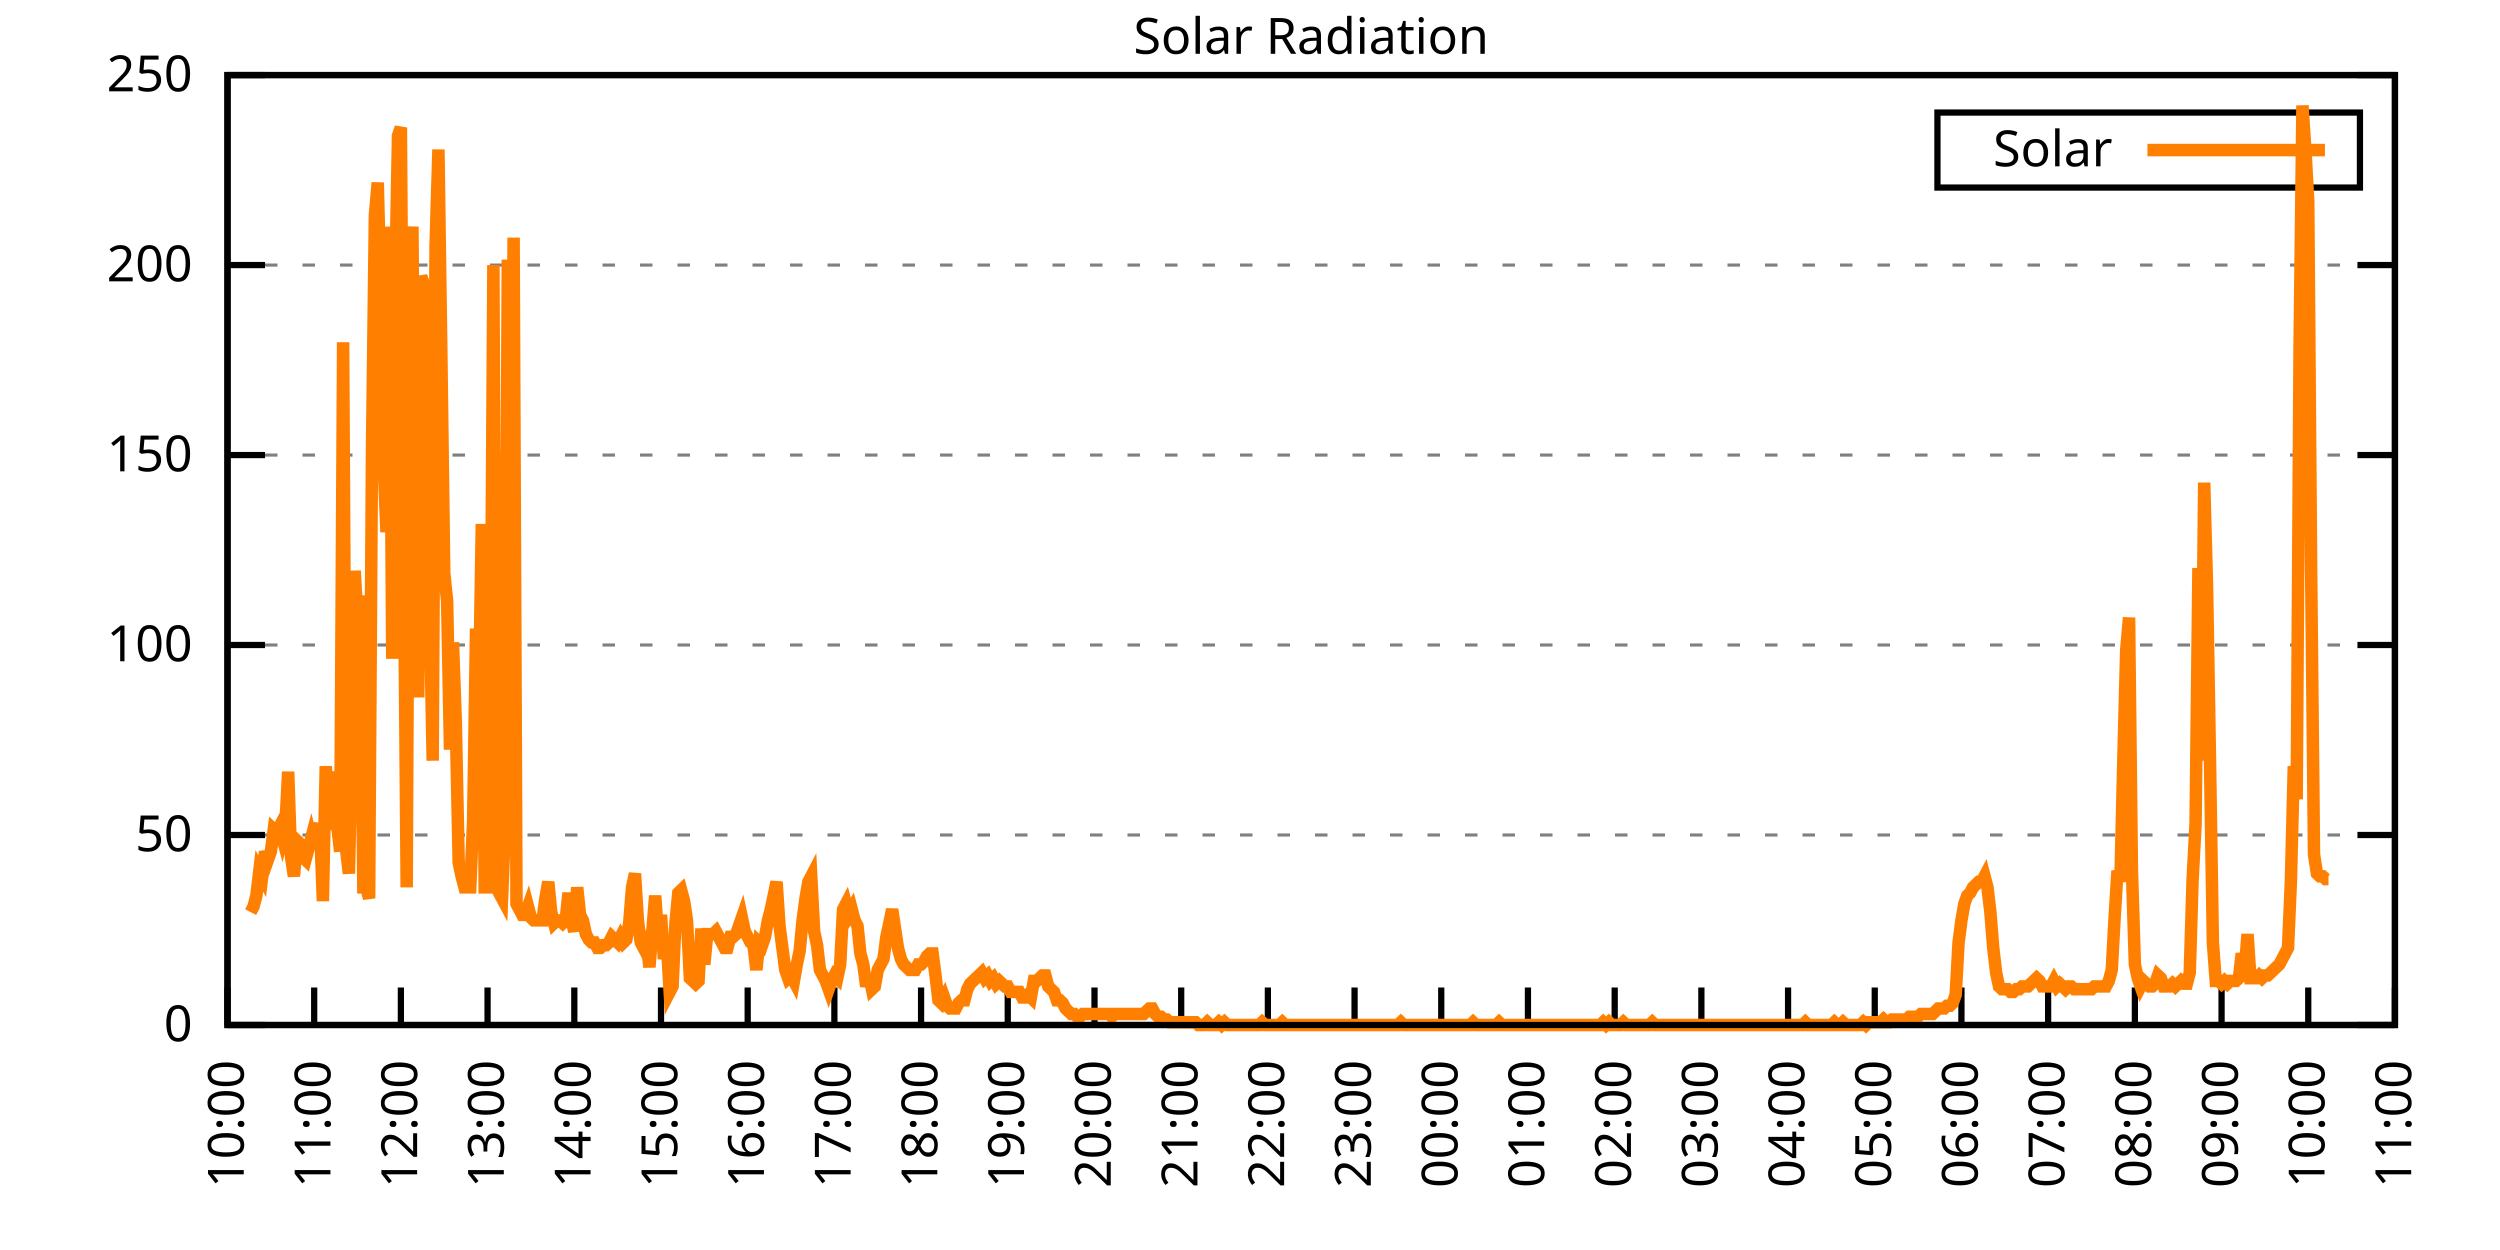
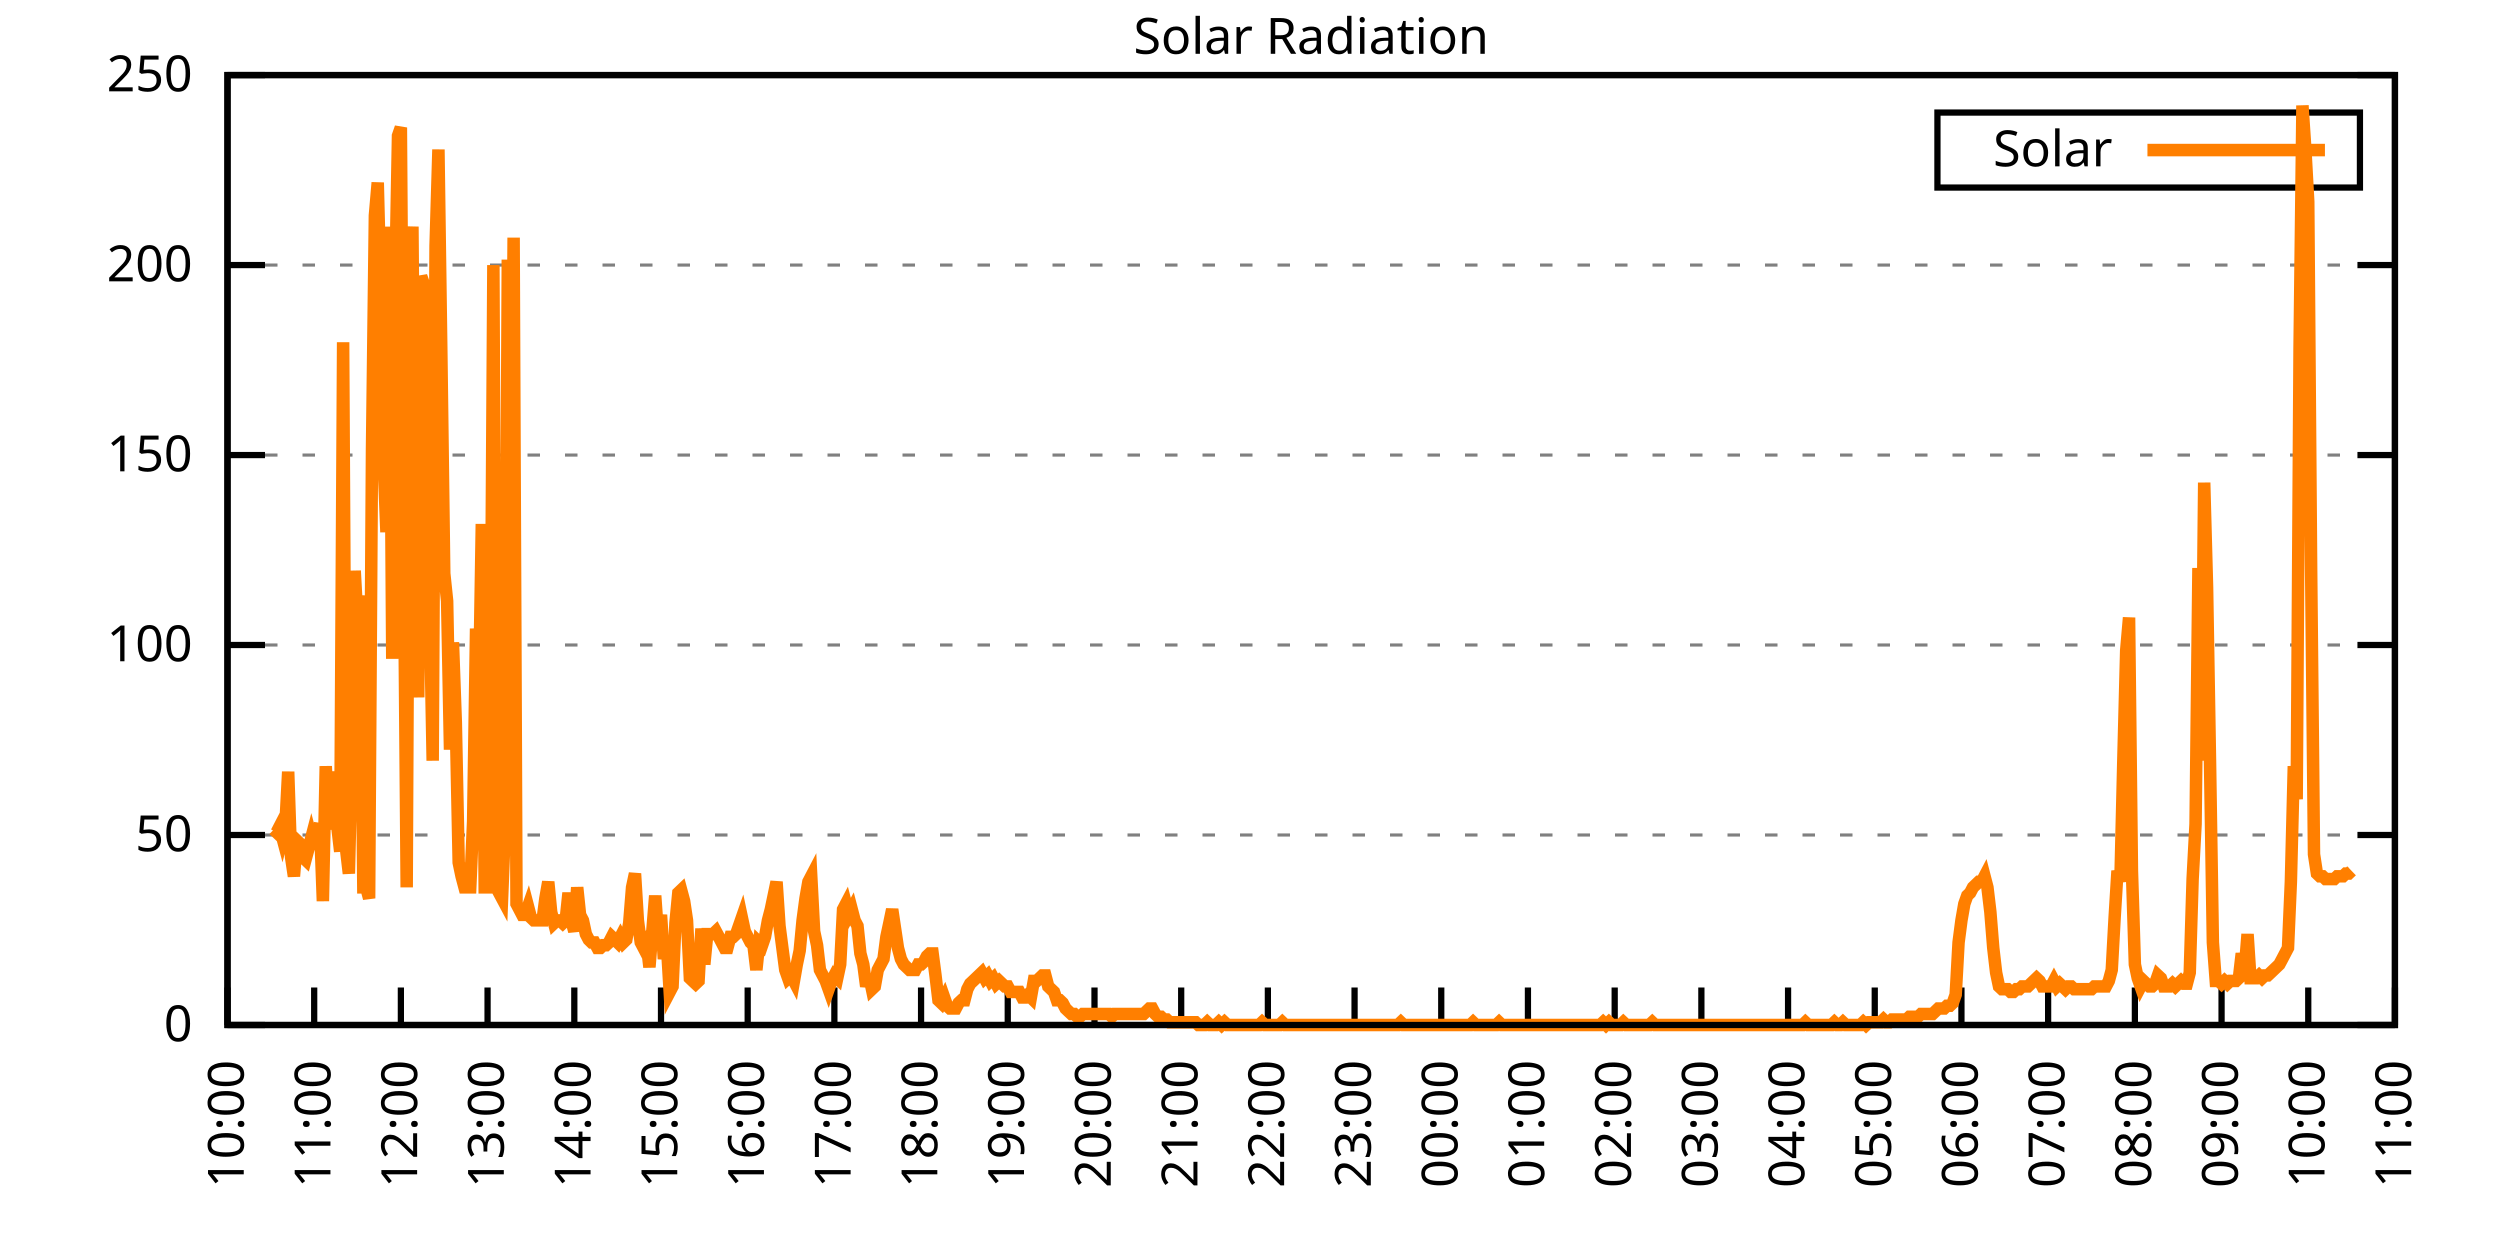
<svg xmlns="http://www.w3.org/2000/svg" xmlns:xlink="http://www.w3.org/1999/xlink" width="400" height="200" viewBox="0 0 400 200">
  <g id="gnuplot_canvas">
    <rect x="0" y="0" width="400" height="200" fill="none" />
    <defs>
      <circle id="gpDot" r="0.5" stroke-width="0.5" stroke="currentColor" />
      <path id="gpPt0" stroke-width="0.333" stroke="currentColor" d="M-1,0 h2 M0,-1 v2" />
      <path id="gpPt1" stroke-width="0.333" stroke="currentColor" d="M-1,-1 L1,1 M1,-1 L-1,1" />
      <path id="gpPt2" stroke-width="0.333" stroke="currentColor" d="M-1,0 L1,0 M0,-1 L0,1 M-1,-1 L1,1 M-1,1 L1,-1" />
      <rect id="gpPt3" stroke-width="0.333" stroke="currentColor" x="-1" y="-1" width="2" height="2" />
      <rect id="gpPt4" stroke-width="0.333" stroke="currentColor" fill="currentColor" x="-1" y="-1" width="2" height="2" />
      <circle id="gpPt5" stroke-width="0.333" stroke="currentColor" cx="0" cy="0" r="1" />
      <use xlink:href="#gpPt5" id="gpPt6" fill="currentColor" stroke="none" />
      <path id="gpPt7" stroke-width="0.333" stroke="currentColor" d="M0,-1.33 L-1.33,0.67 L1.33,0.67 z" />
      <use xlink:href="#gpPt7" id="gpPt8" fill="currentColor" stroke="none" />
      <use xlink:href="#gpPt7" id="gpPt9" stroke="currentColor" transform="rotate(180)" />
      <use xlink:href="#gpPt9" id="gpPt10" fill="currentColor" stroke="none" />
      <use xlink:href="#gpPt3" id="gpPt11" stroke="currentColor" transform="rotate(45)" />
      <use xlink:href="#gpPt11" id="gpPt12" fill="currentColor" stroke="none" />
      <path id="gpPt13" stroke-width="0.333" stroke="currentColor" d="M0,1.330 L1.265,0.411 L0.782,-1.067 L-0.782,-1.076 L-1.265,0.411 z" />
      <use xlink:href="#gpPt13" id="gpPt14" fill="currentColor" stroke="none" />
      <filter id="textbox" filterUnits="objectBoundingBox" x="0" y="0" height="1" width="1">
        <feFlood flood-color="white" flood-opacity="1" result="bgnd" />
        <feComposite in="SourceGraphic" in2="bgnd" operator="atop" />
      </filter>
      <filter id="greybox" filterUnits="objectBoundingBox" x="0" y="0" height="1" width="1">
        <feFlood flood-color="lightgrey" flood-opacity="1" result="grey" />
        <feComposite in="SourceGraphic" in2="grey" operator="atop" />
      </filter>
    </defs>
    <g fill="none" color="white" stroke="currentColor" stroke-width="1.00" stroke-linecap="butt" stroke-linejoin="miter">
</g>
    <g fill="none" color="black" stroke="currentColor" stroke-width="1.00" stroke-linecap="butt" stroke-linejoin="miter">
      <g stroke="none" shape-rendering="crispEdges">
        <polygon fill="rgb(255, 255, 255)" points="36.40,164.00 383.18,164.00 383.18,12.02 36.40,12.02 " />
      </g>
    </g>
    <g fill="none" color="black" stroke="currentColor" stroke-width="1.00" stroke-linecap="butt" stroke-linejoin="miter">
</g>
    <g fill="none" color="black" stroke="black" stroke-width="0.50" stroke-linecap="butt" stroke-linejoin="miter">
</g>
    <g fill="none" color="gray" stroke="currentColor" stroke-width="0.50" stroke-linecap="butt" stroke-linejoin="miter">
      <path stroke="gray" stroke-dasharray="2,4" class="gridline" d="M36.40,164.00 L383.19,164.00  " />
    </g>
    <g fill="none" color="gray" stroke="gray" stroke-width="1.00" stroke-linecap="butt" stroke-linejoin="miter">
</g>
    <g fill="none" color="black" stroke="currentColor" stroke-width="1.00" stroke-linecap="butt" stroke-linejoin="miter">
      <path stroke="black" d="M36.40,164.00 L42.40,164.00 M383.19,164.00 L377.19,164.00  " />
      <g transform="translate(30.80,166.60)" stroke="none" fill="black" font-family="Sans" font-size="8.00" text-anchor="end">
        <text>
          <tspan font-family="Sans"> 0</tspan>
        </text>
      </g>
    </g>
    <g fill="none" color="black" stroke="currentColor" stroke-width="1.00" stroke-linecap="butt" stroke-linejoin="miter">
</g>
    <g fill="none" color="black" stroke="black" stroke-width="0.50" stroke-linecap="butt" stroke-linejoin="miter">
</g>
    <g fill="none" color="gray" stroke="currentColor" stroke-width="0.50" stroke-linecap="butt" stroke-linejoin="miter">
      <path stroke="gray" stroke-dasharray="2,4" class="gridline" d="M36.40,133.60 L383.19,133.60  " />
    </g>
    <g fill="none" color="gray" stroke="gray" stroke-width="1.00" stroke-linecap="butt" stroke-linejoin="miter">
</g>
    <g fill="none" color="black" stroke="currentColor" stroke-width="1.00" stroke-linecap="butt" stroke-linejoin="miter">
      <path stroke="black" d="M36.40,133.60 L42.40,133.60 M383.19,133.60 L377.19,133.60  " />
      <g transform="translate(30.80,136.20)" stroke="none" fill="black" font-family="Sans" font-size="8.00" text-anchor="end">
        <text>
          <tspan font-family="Sans"> 50</tspan>
        </text>
      </g>
    </g>
    <g fill="none" color="black" stroke="currentColor" stroke-width="1.00" stroke-linecap="butt" stroke-linejoin="miter">
</g>
    <g fill="none" color="black" stroke="black" stroke-width="0.50" stroke-linecap="butt" stroke-linejoin="miter">
</g>
    <g fill="none" color="gray" stroke="currentColor" stroke-width="0.50" stroke-linecap="butt" stroke-linejoin="miter">
      <path stroke="gray" stroke-dasharray="2,4" class="gridline" d="M36.40,103.20 L383.19,103.20  " />
    </g>
    <g fill="none" color="gray" stroke="gray" stroke-width="1.00" stroke-linecap="butt" stroke-linejoin="miter">
</g>
    <g fill="none" color="black" stroke="currentColor" stroke-width="1.00" stroke-linecap="butt" stroke-linejoin="miter">
      <path stroke="black" d="M36.40,103.20 L42.40,103.20 M383.19,103.20 L377.19,103.20  " />
      <g transform="translate(30.80,105.80)" stroke="none" fill="black" font-family="Sans" font-size="8.00" text-anchor="end">
        <text>
          <tspan font-family="Sans"> 100</tspan>
        </text>
      </g>
    </g>
    <g fill="none" color="black" stroke="currentColor" stroke-width="1.00" stroke-linecap="butt" stroke-linejoin="miter">
</g>
    <g fill="none" color="black" stroke="black" stroke-width="0.50" stroke-linecap="butt" stroke-linejoin="miter">
</g>
    <g fill="none" color="gray" stroke="currentColor" stroke-width="0.50" stroke-linecap="butt" stroke-linejoin="miter">
      <path stroke="gray" stroke-dasharray="2,4" class="gridline" d="M36.40,72.81 L383.19,72.81  " />
    </g>
    <g fill="none" color="gray" stroke="gray" stroke-width="1.00" stroke-linecap="butt" stroke-linejoin="miter">
</g>
    <g fill="none" color="black" stroke="currentColor" stroke-width="1.00" stroke-linecap="butt" stroke-linejoin="miter">
      <path stroke="black" d="M36.40,72.81 L42.40,72.81 M383.19,72.81 L377.19,72.81  " />
      <g transform="translate(30.80,75.41)" stroke="none" fill="black" font-family="Sans" font-size="8.00" text-anchor="end">
        <text>
          <tspan font-family="Sans"> 150</tspan>
        </text>
      </g>
    </g>
    <g fill="none" color="black" stroke="currentColor" stroke-width="1.00" stroke-linecap="butt" stroke-linejoin="miter">
</g>
    <g fill="none" color="black" stroke="black" stroke-width="0.50" stroke-linecap="butt" stroke-linejoin="miter">
</g>
    <g fill="none" color="gray" stroke="currentColor" stroke-width="0.50" stroke-linecap="butt" stroke-linejoin="miter">
      <path stroke="gray" stroke-dasharray="2,4" class="gridline" d="M36.40,42.41 L383.19,42.41  " />
    </g>
    <g fill="none" color="gray" stroke="gray" stroke-width="1.00" stroke-linecap="butt" stroke-linejoin="miter">
</g>
    <g fill="none" color="black" stroke="currentColor" stroke-width="1.00" stroke-linecap="butt" stroke-linejoin="miter">
      <path stroke="black" d="M36.40,42.41 L42.40,42.41 M383.19,42.41 L377.19,42.41  " />
      <g transform="translate(30.80,45.01)" stroke="none" fill="black" font-family="Sans" font-size="8.00" text-anchor="end">
        <text>
          <tspan font-family="Sans"> 200</tspan>
        </text>
      </g>
    </g>
    <g fill="none" color="black" stroke="currentColor" stroke-width="1.00" stroke-linecap="butt" stroke-linejoin="miter">
</g>
    <g fill="none" color="black" stroke="black" stroke-width="0.50" stroke-linecap="butt" stroke-linejoin="miter">
</g>
    <g fill="none" color="gray" stroke="currentColor" stroke-width="0.50" stroke-linecap="butt" stroke-linejoin="miter">
      <path stroke="gray" stroke-dasharray="2,4" class="gridline" d="M36.40,12.01 L383.19,12.01  " />
    </g>
    <g fill="none" color="gray" stroke="gray" stroke-width="1.00" stroke-linecap="butt" stroke-linejoin="miter">
</g>
    <g fill="none" color="black" stroke="currentColor" stroke-width="1.00" stroke-linecap="butt" stroke-linejoin="miter">
      <path stroke="black" d="M36.40,12.01 L42.40,12.01 M383.19,12.01 L377.19,12.01  " />
      <g transform="translate(30.80,14.61)" stroke="none" fill="black" font-family="Sans" font-size="8.00" text-anchor="end">
        <text>
          <tspan font-family="Sans"> 250</tspan>
        </text>
      </g>
    </g>
    <g fill="none" color="black" stroke="currentColor" stroke-width="1.00" stroke-linecap="butt" stroke-linejoin="miter">
      <path stroke="black" d="M36.40,164.00 L36.40,158.00  " />
      <g transform="translate(39.00,169.60) rotate(270.00)" stroke="none" fill="black" font-family="Sans" font-size="8.00" text-anchor="end">
        <text>
          <tspan font-family="Sans">10:00</tspan>
        </text>
      </g>
    </g>
    <g fill="none" color="black" stroke="currentColor" stroke-width="1.00" stroke-linecap="butt" stroke-linejoin="miter">
      <path stroke="black" d="M50.27,164.00 L50.27,158.00  " />
      <g transform="translate(52.87,169.60) rotate(270.00)" stroke="none" fill="black" font-family="Sans" font-size="8.00" text-anchor="end">
        <text>
          <tspan font-family="Sans">11:00</tspan>
        </text>
      </g>
    </g>
    <g fill="none" color="black" stroke="currentColor" stroke-width="1.00" stroke-linecap="butt" stroke-linejoin="miter">
      <path stroke="black" d="M64.14,164.00 L64.14,158.00  " />
      <g transform="translate(66.74,169.60) rotate(270.00)" stroke="none" fill="black" font-family="Sans" font-size="8.00" text-anchor="end">
        <text>
          <tspan font-family="Sans">12:00</tspan>
        </text>
      </g>
    </g>
    <g fill="none" color="black" stroke="currentColor" stroke-width="1.00" stroke-linecap="butt" stroke-linejoin="miter">
      <path stroke="black" d="M78.01,164.00 L78.01,158.00  " />
      <g transform="translate(80.61,169.60) rotate(270.00)" stroke="none" fill="black" font-family="Sans" font-size="8.00" text-anchor="end">
        <text>
          <tspan font-family="Sans">13:00</tspan>
        </text>
      </g>
    </g>
    <g fill="none" color="black" stroke="currentColor" stroke-width="1.00" stroke-linecap="butt" stroke-linejoin="miter">
      <path stroke="black" d="M91.89,164.00 L91.89,158.00  " />
      <g transform="translate(94.49,169.60) rotate(270.00)" stroke="none" fill="black" font-family="Sans" font-size="8.00" text-anchor="end">
        <text>
          <tspan font-family="Sans">14:00</tspan>
        </text>
      </g>
    </g>
    <g fill="none" color="black" stroke="currentColor" stroke-width="1.00" stroke-linecap="butt" stroke-linejoin="miter">
      <path stroke="black" d="M105.76,164.00 L105.76,158.00  " />
      <g transform="translate(108.36,169.60) rotate(270.00)" stroke="none" fill="black" font-family="Sans" font-size="8.00" text-anchor="end">
        <text>
          <tspan font-family="Sans">15:00</tspan>
        </text>
      </g>
    </g>
    <g fill="none" color="black" stroke="currentColor" stroke-width="1.00" stroke-linecap="butt" stroke-linejoin="miter">
      <path stroke="black" d="M119.63,164.00 L119.63,158.00  " />
      <g transform="translate(122.23,169.60) rotate(270.00)" stroke="none" fill="black" font-family="Sans" font-size="8.00" text-anchor="end">
        <text>
          <tspan font-family="Sans">16:00</tspan>
        </text>
      </g>
    </g>
    <g fill="none" color="black" stroke="currentColor" stroke-width="1.00" stroke-linecap="butt" stroke-linejoin="miter">
      <path stroke="black" d="M133.50,164.00 L133.50,158.00  " />
      <g transform="translate(136.10,169.60) rotate(270.00)" stroke="none" fill="black" font-family="Sans" font-size="8.00" text-anchor="end">
        <text>
          <tspan font-family="Sans">17:00</tspan>
        </text>
      </g>
    </g>
    <g fill="none" color="black" stroke="currentColor" stroke-width="1.00" stroke-linecap="butt" stroke-linejoin="miter">
      <path stroke="black" d="M147.37,164.00 L147.37,158.00  " />
      <g transform="translate(149.97,169.60) rotate(270.00)" stroke="none" fill="black" font-family="Sans" font-size="8.00" text-anchor="end">
        <text>
          <tspan font-family="Sans">18:00</tspan>
        </text>
      </g>
    </g>
    <g fill="none" color="black" stroke="currentColor" stroke-width="1.00" stroke-linecap="butt" stroke-linejoin="miter">
      <path stroke="black" d="M161.24,164.00 L161.24,158.00  " />
      <g transform="translate(163.84,169.60) rotate(270.00)" stroke="none" fill="black" font-family="Sans" font-size="8.00" text-anchor="end">
        <text>
          <tspan font-family="Sans">19:00</tspan>
        </text>
      </g>
    </g>
    <g fill="none" color="black" stroke="currentColor" stroke-width="1.00" stroke-linecap="butt" stroke-linejoin="miter">
      <path stroke="black" d="M175.12,164.00 L175.12,158.00  " />
      <g transform="translate(177.72,169.60) rotate(270.00)" stroke="none" fill="black" font-family="Sans" font-size="8.00" text-anchor="end">
        <text>
          <tspan font-family="Sans">20:00</tspan>
        </text>
      </g>
    </g>
    <g fill="none" color="black" stroke="currentColor" stroke-width="1.00" stroke-linecap="butt" stroke-linejoin="miter">
      <path stroke="black" d="M188.99,164.00 L188.99,158.00  " />
      <g transform="translate(191.59,169.60) rotate(270.00)" stroke="none" fill="black" font-family="Sans" font-size="8.00" text-anchor="end">
        <text>
          <tspan font-family="Sans">21:00</tspan>
        </text>
      </g>
    </g>
    <g fill="none" color="black" stroke="currentColor" stroke-width="1.00" stroke-linecap="butt" stroke-linejoin="miter">
      <path stroke="black" d="M202.86,164.00 L202.86,158.00  " />
      <g transform="translate(205.46,169.60) rotate(270.00)" stroke="none" fill="black" font-family="Sans" font-size="8.00" text-anchor="end">
        <text>
          <tspan font-family="Sans">22:00</tspan>
        </text>
      </g>
    </g>
    <g fill="none" color="black" stroke="currentColor" stroke-width="1.00" stroke-linecap="butt" stroke-linejoin="miter">
      <path stroke="black" d="M216.73,164.00 L216.73,158.00  " />
      <g transform="translate(219.33,169.60) rotate(270.00)" stroke="none" fill="black" font-family="Sans" font-size="8.00" text-anchor="end">
        <text>
          <tspan font-family="Sans">23:00</tspan>
        </text>
      </g>
    </g>
    <g fill="none" color="black" stroke="currentColor" stroke-width="1.00" stroke-linecap="butt" stroke-linejoin="miter">
      <path stroke="black" d="M230.60,164.00 L230.60,158.00  " />
      <g transform="translate(233.20,169.60) rotate(270.00)" stroke="none" fill="black" font-family="Sans" font-size="8.00" text-anchor="end">
        <text>
          <tspan font-family="Sans">00:00</tspan>
        </text>
      </g>
    </g>
    <g fill="none" color="black" stroke="currentColor" stroke-width="1.00" stroke-linecap="butt" stroke-linejoin="miter">
      <path stroke="black" d="M244.47,164.00 L244.47,158.00  " />
      <g transform="translate(247.07,169.60) rotate(270.00)" stroke="none" fill="black" font-family="Sans" font-size="8.00" text-anchor="end">
        <text>
          <tspan font-family="Sans">01:00</tspan>
        </text>
      </g>
    </g>
    <g fill="none" color="black" stroke="currentColor" stroke-width="1.00" stroke-linecap="butt" stroke-linejoin="miter">
      <path stroke="black" d="M258.35,164.00 L258.35,158.00  " />
      <g transform="translate(260.95,169.60) rotate(270.00)" stroke="none" fill="black" font-family="Sans" font-size="8.00" text-anchor="end">
        <text>
          <tspan font-family="Sans">02:00</tspan>
        </text>
      </g>
    </g>
    <g fill="none" color="black" stroke="currentColor" stroke-width="1.00" stroke-linecap="butt" stroke-linejoin="miter">
      <path stroke="black" d="M272.22,164.00 L272.22,158.00  " />
      <g transform="translate(274.82,169.60) rotate(270.00)" stroke="none" fill="black" font-family="Sans" font-size="8.00" text-anchor="end">
        <text>
          <tspan font-family="Sans">03:00</tspan>
        </text>
      </g>
    </g>
    <g fill="none" color="black" stroke="currentColor" stroke-width="1.00" stroke-linecap="butt" stroke-linejoin="miter">
      <path stroke="black" d="M286.09,164.00 L286.09,158.00  " />
      <g transform="translate(288.69,169.60) rotate(270.00)" stroke="none" fill="black" font-family="Sans" font-size="8.00" text-anchor="end">
        <text>
          <tspan font-family="Sans">04:00</tspan>
        </text>
      </g>
    </g>
    <g fill="none" color="black" stroke="currentColor" stroke-width="1.00" stroke-linecap="butt" stroke-linejoin="miter">
      <path stroke="black" d="M299.96,164.00 L299.96,158.00  " />
      <g transform="translate(302.56,169.60) rotate(270.00)" stroke="none" fill="black" font-family="Sans" font-size="8.00" text-anchor="end">
        <text>
          <tspan font-family="Sans">05:00</tspan>
        </text>
      </g>
    </g>
    <g fill="none" color="black" stroke="currentColor" stroke-width="1.00" stroke-linecap="butt" stroke-linejoin="miter">
      <path stroke="black" d="M313.83,164.00 L313.83,158.00  " />
      <g transform="translate(316.43,169.60) rotate(270.00)" stroke="none" fill="black" font-family="Sans" font-size="8.00" text-anchor="end">
        <text>
          <tspan font-family="Sans">06:00</tspan>
        </text>
      </g>
    </g>
    <g fill="none" color="black" stroke="currentColor" stroke-width="1.00" stroke-linecap="butt" stroke-linejoin="miter">
      <path stroke="black" d="M327.70,164.00 L327.70,158.00  " />
      <g transform="translate(330.30,169.60) rotate(270.00)" stroke="none" fill="black" font-family="Sans" font-size="8.00" text-anchor="end">
        <text>
          <tspan font-family="Sans">07:00</tspan>
        </text>
      </g>
    </g>
    <g fill="none" color="black" stroke="currentColor" stroke-width="1.00" stroke-linecap="butt" stroke-linejoin="miter">
      <path stroke="black" d="M341.58,164.00 L341.58,158.00  " />
      <g transform="translate(344.18,169.60) rotate(270.00)" stroke="none" fill="black" font-family="Sans" font-size="8.00" text-anchor="end">
        <text>
          <tspan font-family="Sans">08:00</tspan>
        </text>
      </g>
    </g>
    <g fill="none" color="black" stroke="currentColor" stroke-width="1.00" stroke-linecap="butt" stroke-linejoin="miter">
      <path stroke="black" d="M355.45,164.00 L355.45,158.00  " />
      <g transform="translate(358.05,169.60) rotate(270.00)" stroke="none" fill="black" font-family="Sans" font-size="8.00" text-anchor="end">
        <text>
          <tspan font-family="Sans">09:00</tspan>
        </text>
      </g>
    </g>
    <g fill="none" color="black" stroke="currentColor" stroke-width="1.00" stroke-linecap="butt" stroke-linejoin="miter">
      <path stroke="black" d="M369.32,164.00 L369.32,158.00  " />
      <g transform="translate(371.92,169.60) rotate(270.00)" stroke="none" fill="black" font-family="Sans" font-size="8.00" text-anchor="end">
        <text>
          <tspan font-family="Sans">10:00</tspan>
        </text>
      </g>
    </g>
    <g fill="none" color="black" stroke="currentColor" stroke-width="1.00" stroke-linecap="butt" stroke-linejoin="miter">
      <path stroke="black" d="M383.19,164.00 L383.19,158.00  " />
      <g transform="translate(385.79,169.60) rotate(270.00)" stroke="none" fill="black" font-family="Sans" font-size="8.00" text-anchor="end">
        <text>
          <tspan font-family="Sans">11:00</tspan>
        </text>
      </g>
    </g>
    <g fill="none" color="black" stroke="currentColor" stroke-width="1.00" stroke-linecap="butt" stroke-linejoin="miter">
</g>
    <g fill="none" color="black" stroke="currentColor" stroke-width="1.00" stroke-linecap="butt" stroke-linejoin="miter">
      <path stroke="black" d="M36.40,12.01 L36.40,164.00 L383.19,164.00 L383.19,12.01 L36.40,12.01 Z  " />
    </g>
    <g fill="none" color="black" stroke="currentColor" stroke-width="1.00" stroke-linecap="butt" stroke-linejoin="miter">
</g>
    <g fill="none" color="black" stroke="currentColor" stroke-width="1.00" stroke-linecap="butt" stroke-linejoin="miter">
      <path stroke="black" d="M309.99,30.01 L309.99,18.01 L377.59,18.01 L377.59,30.01 L309.99,30.01 Z  " />
    </g>
    <g id="Solar_Radiation_plot_1">
      <g fill="none" color="white" stroke="black" stroke-width="2.00" stroke-linecap="butt" stroke-linejoin="miter">
</g>
      <g fill="none" color="black" stroke="currentColor" stroke-width="2.00" stroke-linecap="butt" stroke-linejoin="miter">
        <g transform="translate(337.99,26.61)" stroke="none" fill="black" font-family="Sans" font-size="8.00" text-anchor="end">
          <text>
            <tspan font-family="Sans">Solar</tspan>
          </text>
        </g>
      </g>
      <g fill="none" color="black" stroke="currentColor" stroke-width="2.00" stroke-linecap="butt" stroke-linejoin="miter">
-         <path stroke="rgb(255, 127,   0)" d="M343.59,24.01 L371.99,24.01 M40.10,145.94 L40.56,145.06 L41.02,143.30 L41.49,139.33 L41.95,140.21 L42.41,136.25   L42.87,137.57 L43.34,136.25 L43.80,132.73 L44.26,133.17 L44.72,132.28 L45.19,134.05 L45.65,132.28 L46.11,123.47   L46.57,137.13 L47.03,140.21 L47.50,134.49 L47.96,134.93 L48.42,137.13 L48.88,137.57 L49.35,135.81 L49.81,134.05   L50.27,135.81 L50.73,133.17 L51.20,131.84 L51.66,144.18 L52.12,122.59 L52.58,132.73 L53.05,123.47 L53.51,128.32   L53.97,132.28 L54.43,136.25 L54.90,54.76 L55.36,135.81 L55.82,139.77 L56.28,120.83 L56.75,91.32 L57.21,99.69   L57.67,95.28 L58.13,141.98 L58.59,141.98 L59.06,143.74 L59.52,71.94 L59.98,34.50 L60.44,29.21 L60.91,47.71   L61.37,73.70 L61.83,85.15 L62.29,36.26 L62.76,105.41 L63.22,46.83 L63.68,21.72 L64.14,20.40 L64.61,86.91   L65.07,141.98 L65.53,44.63 L65.99,36.26 L66.46,96.16 L66.92,111.58 L67.38,44.19 L67.84,45.51 L68.30,73.70   L68.77,97.05 L69.23,121.71 L69.69,39.34 L70.15,23.92 L70.62,56.96 L71.08,91.76 L71.54,96.16 L72.00,119.95   L72.47,102.77 L72.93,115.55 L73.39,138.01 L73.85,140.21 L74.32,141.98 L74.78,141.98 L75.24,141.98 L75.70,131.40   L76.17,100.57 L76.63,112.02 L77.09,83.83 L77.55,141.98 L78.01,141.98 L78.48,115.11 L78.94,42.42 L79.40,141.98   L79.86,142.86 L80.33,143.74 L80.79,132.28 L81.25,41.54 L81.71,102.33 L82.18,38.02 L82.64,144.62 L83.10,145.50   L83.56,146.38 L84.03,146.38 L84.49,145.06 L84.95,146.82 L85.41,147.26 L85.88,147.26 L86.34,147.26 L86.80,147.26   L87.26,143.74 L87.72,141.09 L88.19,145.94 L88.65,147.70 L89.11,147.26 L89.57,147.26 L90.04,147.70 L90.50,147.26   L90.96,142.86 L91.42,147.26 L91.89,149.02 L92.35,141.98 L92.81,146.38 L93.27,147.26 L93.74,149.46 L94.20,150.34   L94.66,150.79 L95.12,150.79 L95.59,151.67 L96.05,151.67 L96.51,151.23 L96.97,151.23 L97.44,150.79 L97.90,149.90   L98.36,150.34 L98.82,150.79 L99.28,149.90 L99.75,150.79 L100.21,150.34 L100.67,147.70 L101.13,141.98 L101.60,139.77   L102.06,147.26 L102.52,150.79 L102.98,151.67 L103.45,150.79 L103.91,154.75 L104.37,149.02 L104.83,143.30 L105.30,149.90   L105.76,146.38 L106.22,153.43 L106.68,150.79 L107.15,158.71 L107.61,157.83 L108.07,147.70 L108.53,142.86 L108.99,142.42   L109.46,144.18 L109.92,147.26 L110.38,156.51 L110.84,156.95 L111.31,157.39 L111.77,156.95 L112.23,148.58 L112.69,154.31   L113.16,149.46 L113.62,149.46 L114.08,149.46 L114.54,149.02 L115.01,149.90 L115.47,150.79 L115.93,151.67 L116.39,151.67   L116.86,149.90 L117.32,149.90 L117.78,149.46 L118.24,148.14 L118.70,146.82 L119.17,149.02 L119.63,149.90 L120.09,150.79   L120.55,151.23 L121.02,155.19 L121.48,150.79 L121.94,151.23 L122.40,149.90 L122.87,147.26 L123.33,145.50 L123.79,143.30   L124.25,141.09 L124.72,148.14 L125.18,151.67 L125.64,155.19 L126.10,156.51 L126.57,156.07 L127.03,156.95 L127.49,154.31   L127.95,152.11 L128.41,147.26 L128.88,143.74 L129.34,141.09 L129.80,140.21 L130.26,149.02 L130.73,151.23 L131.19,155.19   L131.65,156.07 L132.11,156.95 L132.58,158.27 L133.04,156.95 L133.50,156.07 L133.96,156.51 L134.43,154.31 L134.89,145.50   L135.35,144.62 L135.81,146.38 L136.28,145.50 L136.74,147.26 L137.20,148.14 L137.66,152.55 L138.13,154.31 L138.59,157.83   L139.05,156.07 L139.51,158.27 L139.97,157.83 L140.44,155.19 L140.90,154.31 L141.36,153.43 L141.82,149.90 L142.29,147.70   L142.75,145.50 L143.21,148.58 L143.67,151.67 L144.14,153.43 L144.60,154.31 L145.06,154.75 L145.52,155.19 L145.99,155.19   L146.45,155.19 L146.91,154.31 L147.37,154.31 L147.84,153.87 L148.30,152.99 L148.76,152.55 L149.22,152.55 L149.68,156.07   L150.15,160.04 L150.61,160.48 L151.07,159.60 L151.53,160.92 L152.00,161.36 L152.46,161.36 L152.92,161.36 L153.38,160.48   L153.85,160.04 L154.31,160.04 L154.77,158.27 L155.23,157.39 L155.70,156.95 L156.16,156.51 L156.62,156.07 L157.08,155.63   L157.55,156.51 L158.01,156.07 L158.47,156.95 L158.93,156.51 L159.39,157.39 L159.86,156.95 L160.32,157.39 L160.78,157.83   L161.24,157.83 L161.71,158.71 L162.17,158.71 L162.63,158.71 L163.09,158.71 L163.56,159.60 L164.02,159.60 L164.48,159.15   L164.94,159.60 L165.41,156.95 L165.87,156.95 L166.33,156.51 L166.79,156.07 L167.26,156.07 L167.72,157.83 L168.18,158.27   L168.64,158.71 L169.10,160.04 L169.57,160.04 L170.03,160.48 L170.49,161.36 L170.95,161.80 L171.42,162.24 L171.88,162.24   L172.34,162.68 L172.80,162.68 L173.27,162.24 L173.73,162.24 L174.19,162.24 L174.65,162.24 L175.12,162.24 L175.58,162.24   L176.04,162.24 L176.50,162.24 L176.97,162.24 L177.43,162.24 L177.89,162.68 L178.35,162.24 L178.82,162.24 L179.28,162.24   L179.74,162.24 L180.20,162.24 L180.66,162.24 L181.13,162.24 L181.59,162.24 L182.05,162.24 L182.51,162.24 L182.98,162.24   L183.44,161.80 L183.90,161.36 L184.36,161.36 L184.83,162.24 L185.29,162.68 L185.75,162.68 L186.21,163.12 L186.68,163.12   L187.14,163.56 L187.60,163.56 L188.06,163.56 L188.53,163.56 L188.99,163.56 L189.45,163.56 L189.91,163.56 L190.37,163.56   L190.84,163.56 L191.30,163.56 L191.76,164.00 L192.22,164.00 L192.69,164.00 L193.15,163.56 L193.61,164.00 L194.07,164.00   L194.54,164.00 L195.00,163.56 L195.46,164.00 L195.92,163.56 L196.39,164.00 L196.85,164.00 L197.31,164.00 L197.77,164.00   L198.24,164.00 L198.70,164.00 L199.16,164.00 L199.62,164.00 L200.08,164.00 L200.55,164.00 L201.01,164.00 L201.47,164.00   L201.93,163.56 L202.40,164.00 L202.86,164.00 L203.32,164.00 L203.78,164.00 L204.25,164.00 L204.71,164.00 L205.17,163.56   L205.63,164.00 L206.10,164.00 L206.56,164.00 L207.02,164.00 L207.48,164.00 L207.95,164.00 L208.41,164.00 L208.87,164.00   L209.33,164.00 L209.80,164.00 L210.26,164.00 L210.72,164.00 L211.18,164.00 L211.64,164.00 L212.11,164.00 L212.57,164.00   L213.03,164.00 L213.49,164.00 L213.96,164.00 L214.42,164.00 L214.88,164.00 L215.34,164.00 L215.81,164.00 L216.27,164.00   L216.73,164.00 L217.19,164.00 L217.66,164.00 L218.12,164.00 L218.58,164.00 L219.04,164.00 L219.51,164.00 L219.97,164.00   L220.43,164.00 L220.89,164.00 L221.35,164.00 L221.82,164.00 L222.28,164.00 L222.74,164.00 L223.20,164.00 L223.67,164.00   L224.13,163.56 L224.59,164.00 L225.05,164.00 L225.52,164.00 L225.98,164.00 L226.44,164.00 L226.90,164.00 L227.37,164.00   L227.83,164.00 L228.29,164.00 L228.75,164.00 L229.22,164.00 L229.68,164.00 L230.14,164.00 L230.60,164.00 L231.06,164.00   L231.53,164.00 L231.99,164.00 L232.45,164.00 L232.91,164.00 L233.38,164.00 L233.84,164.00 L234.30,164.00 L234.76,164.00   L235.23,164.00 L235.69,163.56 L236.15,164.00 L236.61,164.00 L237.08,164.00 L237.54,164.00 L238.00,164.00 L238.46,164.00   L238.93,164.00 L239.39,164.00 L239.85,163.56 L240.31,164.00 L240.77,164.00 L241.24,164.00 L241.70,164.00 L242.16,164.00   L242.62,164.00 L243.09,164.00 L243.55,164.00 L244.01,164.00 L244.47,164.00 L244.94,164.00 L245.40,164.00 L245.86,164.00   L246.32,164.00 L246.79,164.00 L247.25,164.00 L247.71,164.00 L248.17,164.00 L248.64,164.00 L249.10,164.00 L249.56,164.00   L250.02,164.00 L250.49,164.00 L250.95,164.00 L251.41,164.00 L251.87,164.00 L252.33,164.00 L252.80,164.00 L253.26,164.00   L253.72,164.00 L254.18,164.00 L254.65,164.00 L255.11,164.00 L255.57,164.00 L256.03,164.00 L256.50,163.56 L256.96,164.00   L257.42,163.56 L257.88,164.00 L258.35,164.00 L258.81,164.00 L259.27,164.00 L259.73,163.56 L260.20,164.00 L260.66,164.00   L261.12,164.00 L261.58,164.00 L262.04,164.00 L262.51,164.00 L262.97,164.00 L263.43,164.00 L263.89,164.00 L264.36,163.56   L264.82,164.00 L265.28,164.00 L265.74,164.00 L266.21,164.00 L266.67,164.00 L267.13,164.00 L267.59,164.00 L268.06,164.00   L268.52,164.00 L268.98,164.00 L269.44,164.00 L269.91,164.00 L270.37,164.00 L270.83,164.00 L271.29,164.00 L271.75,164.00   L272.22,164.00 L272.68,164.00 L273.14,164.00 L273.60,164.00 L274.07,164.00 L274.53,164.00 L274.99,164.00 L275.45,164.00   L275.92,164.00 L276.38,164.00 L276.84,164.00 L277.30,164.00 L277.77,164.00 L278.23,164.00 L278.69,164.00 L279.15,164.00   L279.62,164.00 L280.08,164.00 L280.54,164.00 L281.00,164.00 L281.46,164.00 L281.93,164.00 L282.39,164.00 L282.85,164.00   L283.31,164.00 L283.78,164.00 L284.24,164.00 L284.70,164.00 L285.16,164.00 L285.63,164.00 L286.09,164.00 L286.55,164.00   L287.01,164.00 L287.48,164.00 L287.94,164.00 L288.40,164.00 L288.86,163.56 L289.33,164.00 L289.79,164.00 L290.25,164.00   L290.71,164.00 L291.18,164.00 L291.64,164.00 L292.10,164.00 L292.56,164.00 L293.02,164.00 L293.49,163.56 L293.95,164.00   L294.41,164.00 L294.87,163.56 L295.34,164.00 L295.80,164.00 L296.26,164.00 L296.72,164.00 L297.19,164.00 L297.65,164.00   L298.11,163.56 L298.57,164.00 L299.04,163.56 L299.50,163.56 L299.96,163.56 L300.42,163.56 L300.89,163.56 L301.35,163.12   L301.81,163.56 L302.27,163.56 L302.73,163.12 L303.20,163.12 L303.66,163.12 L304.12,163.12 L304.58,163.12 L305.05,163.12   L305.51,162.68 L305.97,162.68 L306.43,162.68 L306.90,162.68 L307.36,162.24 L307.82,162.24 L308.28,162.24 L308.75,162.24   L309.21,162.24 L309.67,161.80 L310.13,161.36 L310.60,161.36 L311.06,161.36 L311.52,160.92 L311.98,160.92 L312.44,160.48   L312.91,159.15 L313.37,150.79 L313.83,147.26 L314.29,144.62 L314.76,143.30 L315.22,142.86 L315.68,141.98 L316.14,141.54   L316.61,141.09 L317.07,141.09 L317.53,140.21 L317.99,141.98 L318.46,145.94 L318.92,151.67 L319.38,155.63 L319.84,157.83   L320.31,158.27 L320.77,158.27 L321.23,158.27 L321.69,158.71 L322.15,158.71 L322.62,158.27 L323.08,158.27 L323.54,157.83   L324.00,157.83 L324.47,157.83 L324.93,157.39 L325.39,156.95 L325.85,156.51 L326.32,156.95 L326.78,157.83 L327.24,157.83   L327.70,157.83 L328.17,157.83 L328.63,156.95 L329.09,157.83 L329.55,157.39 L330.02,157.83 L330.48,158.27 L330.94,157.83   L331.40,157.83 L331.87,158.27 L332.33,158.27 L332.79,158.27 L333.25,158.27 L333.71,158.27 L334.18,158.27 L334.64,158.27   L335.10,157.83 L335.56,157.83 L336.03,157.83 L336.49,157.83 L336.95,157.83 L337.41,156.95 L337.88,155.19 L338.34,146.82   L338.80,139.33 L339.26,141.09 L339.73,121.71 L340.19,104.09 L340.65,98.81 L341.11,139.33 L341.58,154.31 L342.04,156.51   L342.50,157.83 L342.96,156.95 L343.42,157.39 L343.89,157.83 L344.35,157.83 L344.81,157.39 L345.27,156.07 L345.74,156.51   L346.20,157.83 L346.66,157.83 L347.12,157.83 L347.59,157.39 L348.05,157.83 L348.51,157.39 L348.97,156.95 L349.44,157.39   L349.90,157.39 L350.36,155.63 L350.82,140.65 L351.29,131.84 L351.75,90.88 L352.21,121.71 L352.67,77.22 L353.13,93.96   L353.60,121.71 L354.06,150.79 L354.52,156.95 L354.98,156.95 L355.45,157.39 L355.91,156.95 L356.37,157.39 L356.83,156.95   L357.30,156.95 L357.76,156.95 L358.22,156.51 L358.68,152.55 L359.15,155.19 L359.61,149.46 L360.07,156.51 L360.53,156.51   L361.00,156.51 L361.46,156.07 L361.92,156.51 L362.38,156.07 L362.84,156.07 L363.31,155.63 L363.77,155.19 L364.23,154.75   L364.69,154.31 L365.16,153.43 L365.62,152.55 L366.08,151.67 L366.54,141.09 L367.01,122.59 L367.47,127.88 L367.93,55.64   L368.39,16.88 L368.86,23.92 L369.32,32.29 L369.78,90.88 L370.24,136.69 L370.71,139.77 L371.17,140.21 L371.63,140.21   L372.09,140.65 L372.56,140.65  " />
+         <path stroke="rgb(255, 127,   0)" d="M343.59,24.01 L371.99,24.01 M43.80,132.73 L44.26,133.17 L44.72,132.28 L45.19,134.05 L45.65,132.28 L46.11,123.47   L46.57,137.13 L47.03,140.21 L47.50,134.49 L47.96,134.93 L48.42,137.13 L48.88,137.57 L49.35,135.81 L49.81,134.05   L50.27,135.81 L50.73,133.17 L51.20,131.84 L51.66,144.18 L52.12,122.59 L52.58,132.73 L53.05,123.47 L53.51,128.32   L53.97,132.28 L54.43,136.25 L54.90,54.76 L55.36,135.81 L55.82,139.77 L56.28,120.83 L56.75,91.32 L57.21,99.69   L57.67,95.28 L58.13,141.98 L58.59,141.98 L59.06,143.74 L59.52,71.94 L59.98,34.50 L60.44,29.21 L60.91,47.71   L61.37,73.70 L61.83,85.15 L62.29,36.26 L62.76,105.41 L63.22,46.83 L63.68,21.72 L64.14,20.40 L64.61,86.91   L65.07,141.98 L65.53,44.63 L65.99,36.26 L66.46,96.16 L66.92,111.58 L67.38,44.19 L67.84,45.51 L68.30,73.70   L68.77,97.05 L69.23,121.71 L69.69,39.34 L70.15,23.92 L70.62,56.96 L71.08,91.76 L71.54,96.16 L72.00,119.95   L72.47,102.77 L72.93,115.55 L73.39,138.01 L73.85,140.21 L74.32,141.98 L74.78,141.98 L75.24,141.98 L75.70,131.40   L76.17,100.57 L76.63,112.02 L77.09,83.83 L77.55,141.98 L78.01,141.98 L78.48,115.11 L78.94,42.42 L79.40,141.98   L79.86,142.86 L80.33,143.74 L80.79,132.28 L81.25,41.54 L81.71,102.33 L82.18,38.02 L82.64,144.62 L83.10,145.50   L83.56,146.38 L84.03,146.38 L84.49,145.06 L84.95,146.82 L85.41,147.26 L85.88,147.26 L86.34,147.26 L86.80,147.26   L87.26,143.74 L87.72,141.09 L88.19,145.94 L88.65,147.70 L89.11,147.26 L89.57,147.26 L90.04,147.70 L90.50,147.26   L90.96,142.86 L91.42,147.26 L91.89,149.02 L92.35,141.98 L92.81,146.38 L93.27,147.26 L93.74,149.46 L94.20,150.34   L94.66,150.79 L95.12,150.79 L95.59,151.67 L96.05,151.67 L96.51,151.23 L96.97,151.23 L97.44,150.79 L97.90,149.90   L98.36,150.34 L98.82,150.79 L99.28,149.90 L99.75,150.79 L100.21,150.34 L100.67,147.70 L101.13,141.98 L101.60,139.77   L102.06,147.26 L102.52,150.79 L102.98,151.67 L103.45,150.79 L103.91,154.75 L104.37,149.02 L104.83,143.30 L105.30,149.90   L105.76,146.38 L106.22,153.43 L106.68,150.79 L107.15,158.71 L107.61,157.83 L108.07,147.70 L108.53,142.86 L108.99,142.42   L109.46,144.18 L109.92,147.26 L110.38,156.51 L110.84,156.95 L111.31,157.39 L111.77,156.95 L112.23,148.58 L112.69,154.31   L113.16,149.46 L113.62,149.46 L114.08,149.46 L114.54,149.02 L115.01,149.90 L115.47,150.79 L115.93,151.67 L116.39,151.67   L116.86,149.90 L117.32,149.90 L117.78,149.46 L118.24,148.14 L118.70,146.82 L119.17,149.02 L119.63,149.90 L120.09,150.79   L120.55,151.23 L121.02,155.19 L121.48,150.79 L121.94,151.23 L122.40,149.90 L122.87,147.26 L123.33,145.50 L123.79,143.30   L124.25,141.09 L124.72,148.14 L125.18,151.67 L125.64,155.19 L126.10,156.51 L126.57,156.07 L127.03,156.95 L127.49,154.31   L127.95,152.11 L128.41,147.26 L128.88,143.74 L129.34,141.09 L129.80,140.21 L130.26,149.02 L130.73,151.23 L131.19,155.19   L131.65,156.07 L132.11,156.95 L132.58,158.27 L133.04,156.95 L133.50,156.07 L133.96,156.51 L134.43,154.31 L134.89,145.50   L135.35,144.62 L135.81,146.38 L136.28,145.50 L136.74,147.26 L137.20,148.14 L137.66,152.55 L138.13,154.31 L138.59,157.83   L139.05,156.07 L139.51,158.27 L139.97,157.83 L140.44,155.19 L140.90,154.31 L141.36,153.43 L141.82,149.90 L142.29,147.70   L142.75,145.50 L143.21,148.58 L143.67,151.67 L144.14,153.43 L144.60,154.31 L145.06,154.75 L145.52,155.19 L145.99,155.19   L146.45,155.19 L146.91,154.31 L147.37,154.31 L147.84,153.87 L148.30,152.99 L148.76,152.55 L149.22,152.55 L149.68,156.07   L150.15,160.04 L150.61,160.48 L151.07,159.60 L151.53,160.92 L152.00,161.36 L152.46,161.36 L152.92,161.36 L153.38,160.48   L153.85,160.04 L154.31,160.04 L154.77,158.27 L155.23,157.39 L155.70,156.95 L156.16,156.51 L156.62,156.07 L157.08,155.63   L157.55,156.51 L158.01,156.07 L158.47,156.95 L158.93,156.51 L159.39,157.39 L159.86,156.95 L160.32,157.39 L160.78,157.83   L161.24,157.83 L161.71,158.71 L162.17,158.71 L162.63,158.71 L163.09,158.71 L163.56,159.60 L164.02,159.60 L164.48,159.15   L164.94,159.60 L165.41,156.95 L165.87,156.95 L166.33,156.51 L166.79,156.07 L167.26,156.07 L167.72,157.83 L168.18,158.27   L168.64,158.71 L169.10,160.04 L169.57,160.04 L170.03,160.48 L170.49,161.36 L170.95,161.80 L171.42,162.24 L171.88,162.24   L172.34,162.68 L172.80,162.68 L173.27,162.24 L173.73,162.24 L174.19,162.24 L174.65,162.24 L175.12,162.24 L175.58,162.24   L176.04,162.24 L176.50,162.24 L176.97,162.24 L177.43,162.24 L177.89,162.68 L178.35,162.24 L178.82,162.24 L179.28,162.24   L179.74,162.24 L180.20,162.24 L180.66,162.24 L181.13,162.24 L181.59,162.24 L182.05,162.24 L182.51,162.24 L182.98,162.24   L183.44,161.80 L183.90,161.36 L184.36,161.36 L184.83,162.24 L185.29,162.68 L185.75,162.68 L186.21,163.12 L186.68,163.12   L187.14,163.56 L187.60,163.56 L188.06,163.56 L188.53,163.56 L188.99,163.56 L189.45,163.56 L189.91,163.56 L190.37,163.56   L190.84,163.56 L191.30,163.56 L191.76,164.00 L192.22,164.00 L192.69,164.00 L193.15,163.56 L193.61,164.00 L194.07,164.00   L194.54,164.00 L195.00,163.56 L195.46,164.00 L195.92,163.56 L196.39,164.00 L196.85,164.00 L197.31,164.00 L197.77,164.00   L198.24,164.00 L198.70,164.00 L199.16,164.00 L199.62,164.00 L200.08,164.00 L200.55,164.00 L201.01,164.00 L201.47,164.00   L201.93,163.56 L202.40,164.00 L202.86,164.00 L203.32,164.00 L203.78,164.00 L204.25,164.00 L204.71,164.00 L205.17,163.56   L205.63,164.00 L206.10,164.00 L206.56,164.00 L207.02,164.00 L207.48,164.00 L207.95,164.00 L208.41,164.00 L208.87,164.00   L209.33,164.00 L209.80,164.00 L210.26,164.00 L210.72,164.00 L211.18,164.00 L211.64,164.00 L212.11,164.00 L212.57,164.00   L213.03,164.00 L213.49,164.00 L213.96,164.00 L214.42,164.00 L214.88,164.00 L215.34,164.00 L215.81,164.00 L216.27,164.00   L216.73,164.00 L217.19,164.00 L217.66,164.00 L218.12,164.00 L218.58,164.00 L219.04,164.00 L219.51,164.00 L219.97,164.00   L220.43,164.00 L220.89,164.00 L221.35,164.00 L221.82,164.00 L222.28,164.00 L222.74,164.00 L223.20,164.00 L223.67,164.00   L224.13,163.56 L224.59,164.00 L225.05,164.00 L225.52,164.00 L225.98,164.00 L226.44,164.00 L226.90,164.00 L227.37,164.00   L227.83,164.00 L228.29,164.00 L228.75,164.00 L229.22,164.00 L229.68,164.00 L230.14,164.00 L230.60,164.00 L231.06,164.00   L231.53,164.00 L231.99,164.00 L232.45,164.00 L232.91,164.00 L233.38,164.00 L233.84,164.00 L234.30,164.00 L234.76,164.00   L235.23,164.00 L235.69,163.56 L236.15,164.00 L236.61,164.00 L237.08,164.00 L237.54,164.00 L238.00,164.00 L238.46,164.00   L238.93,164.00 L239.39,164.00 L239.85,163.56 L240.31,164.00 L240.77,164.00 L241.24,164.00 L241.70,164.00 L242.16,164.00   L242.62,164.00 L243.09,164.00 L243.55,164.00 L244.01,164.00 L244.47,164.00 L244.94,164.00 L245.40,164.00 L245.86,164.00   L246.32,164.00 L246.79,164.00 L247.25,164.00 L247.71,164.00 L248.17,164.00 L248.64,164.00 L249.10,164.00 L249.56,164.00   L250.02,164.00 L250.49,164.00 L250.95,164.00 L251.41,164.00 L251.87,164.00 L252.33,164.00 L252.80,164.00 L253.26,164.00   L253.72,164.00 L254.18,164.00 L254.65,164.00 L255.11,164.00 L255.57,164.00 L256.03,164.00 L256.50,163.56 L256.96,164.00   L257.42,163.56 L257.88,164.00 L258.35,164.00 L258.81,164.00 L259.27,164.00 L259.73,163.56 L260.20,164.00 L260.66,164.00   L261.12,164.00 L261.58,164.00 L262.04,164.00 L262.51,164.00 L262.97,164.00 L263.43,164.00 L263.89,164.00 L264.36,163.56   L264.82,164.00 L265.28,164.00 L265.74,164.00 L266.21,164.00 L266.67,164.00 L267.13,164.00 L267.59,164.00 L268.06,164.00   L268.52,164.00 L268.98,164.00 L269.44,164.00 L269.91,164.00 L270.37,164.00 L270.83,164.00 L271.29,164.00 L271.75,164.00   L272.22,164.00 L272.68,164.00 L273.14,164.00 L273.60,164.00 L274.07,164.00 L274.53,164.00 L274.99,164.00 L275.45,164.00   L275.92,164.00 L276.38,164.00 L276.84,164.00 L277.30,164.00 L277.77,164.00 L278.23,164.00 L278.69,164.00 L279.15,164.00   L279.62,164.00 L280.08,164.00 L280.54,164.00 L281.00,164.00 L281.46,164.00 L281.93,164.00 L282.39,164.00 L282.85,164.00   L283.31,164.00 L283.78,164.00 L284.24,164.00 L284.70,164.00 L285.16,164.00 L285.63,164.00 L286.09,164.00 L286.55,164.00   L287.01,164.00 L287.48,164.00 L287.94,164.00 L288.40,164.00 L288.86,163.56 L289.33,164.00 L289.79,164.00 L290.25,164.00   L290.71,164.00 L291.18,164.00 L291.64,164.00 L292.10,164.00 L292.56,164.00 L293.02,164.00 L293.49,163.56 L293.95,164.00   L294.41,164.00 L294.87,163.56 L295.34,164.00 L295.80,164.00 L296.26,164.00 L296.72,164.00 L297.19,164.00 L297.65,164.00   L298.11,163.56 L298.57,164.00 L299.04,163.56 L299.50,163.56 L299.96,163.56 L300.42,163.56 L300.89,163.56 L301.35,163.12   L301.81,163.56 L302.27,163.56 L302.73,163.12 L303.20,163.12 L303.66,163.12 L304.12,163.12 L304.58,163.12 L305.05,163.12   L305.51,162.68 L305.97,162.68 L306.43,162.68 L306.90,162.68 L307.36,162.24 L307.82,162.24 L308.28,162.24 L308.75,162.24   L309.21,162.24 L309.67,161.80 L310.13,161.36 L310.60,161.36 L311.06,161.36 L311.52,160.92 L311.98,160.92 L312.44,160.48   L312.91,159.15 L313.37,150.79 L313.83,147.26 L314.29,144.62 L314.76,143.30 L315.22,142.86 L315.68,141.98 L316.14,141.54   L316.61,141.09 L317.07,141.09 L317.53,140.21 L317.99,141.98 L318.46,145.94 L318.92,151.67 L319.38,155.63 L319.84,157.83   L320.31,158.27 L320.77,158.27 L321.23,158.27 L321.69,158.71 L322.15,158.71 L322.62,158.27 L323.08,158.27 L323.54,157.83   L324.00,157.83 L324.47,157.83 L324.93,157.39 L325.39,156.95 L325.85,156.51 L326.32,156.95 L326.78,157.83 L327.24,157.83   L327.70,157.83 L328.17,157.83 L328.63,156.95 L329.09,157.83 L329.55,157.39 L330.02,157.83 L330.48,158.27 L330.94,157.83   L331.40,157.83 L331.87,158.27 L332.33,158.27 L332.79,158.27 L333.25,158.27 L333.71,158.27 L334.18,158.27 L334.64,158.27   L335.10,157.83 L335.56,157.83 L336.03,157.83 L336.49,157.83 L336.95,157.83 L337.41,156.95 L337.88,155.19 L338.34,146.82   L338.80,139.33 L339.26,141.09 L339.73,121.71 L340.19,104.09 L340.65,98.81 L341.11,139.33 L341.58,154.31 L342.04,156.51   L342.50,157.83 L342.96,156.95 L343.42,157.39 L343.89,157.83 L344.35,157.83 L344.81,157.39 L345.27,156.07 L345.74,156.51   L346.20,157.83 L346.66,157.83 L347.12,157.83 L347.59,157.39 L348.05,157.83 L348.51,157.39 L348.97,156.95 L349.44,157.39   L349.90,157.39 L350.36,155.63 L350.82,140.65 L351.29,131.84 L351.75,90.88 L352.21,121.71 L352.67,77.22 L353.13,93.96   L353.60,121.71 L354.06,150.79 L354.52,156.95 L354.98,156.95 L355.45,157.39 L355.91,156.95 L356.37,157.39 L356.83,156.95   L357.30,156.95 L357.76,156.95 L358.22,156.51 L358.68,152.55 L359.15,155.19 L359.61,149.46 L360.07,156.51 L360.53,156.51   L361.00,156.51 L361.46,156.07 L361.92,156.51 L362.38,156.07 L362.84,156.07 L363.31,155.63 L363.77,155.19 L364.23,154.75   L364.69,154.31 L365.16,153.43 L365.62,152.55 L366.08,151.67 L366.54,141.09 L367.01,122.59 L367.47,127.88 L367.93,55.64   L368.39,16.88 L368.86,23.92 L369.32,32.29 L369.78,90.88 L370.24,136.69 L370.71,139.77 L371.17,140.21 L371.63,140.21   L372.09,140.65 L372.56,140.65 L373.02,140.65 L373.48,140.65 L373.94,140.21 L374.40,140.21 L374.87,140.21 L375.33,139.77   L375.79,139.77 L376.25,139.33  " />
      </g>
    </g>
    <g fill="none" color="black" stroke="currentColor" stroke-width="2.00" stroke-linecap="butt" stroke-linejoin="miter">
</g>
    <g fill="none" color="black" stroke="black" stroke-width="1.00" stroke-linecap="butt" stroke-linejoin="miter">
</g>
    <g fill="none" color="black" stroke="currentColor" stroke-width="1.00" stroke-linecap="butt" stroke-linejoin="miter">
      <path stroke="black" d="M36.40,12.01 L36.40,164.00 L383.19,164.00 L383.19,12.01 L36.40,12.01 Z  " />
      <g transform="translate(6.80,88.01) rotate(270.00)" stroke="none" fill="black" font-family="Sans" font-size="8.00" text-anchor="middle">
        <text />
      </g>
    </g>
    <g fill="none" color="black" stroke="currentColor" stroke-width="1.00" stroke-linecap="butt" stroke-linejoin="miter">
</g>
    <g fill="none" color="black" stroke="currentColor" stroke-width="1.00" stroke-linecap="butt" stroke-linejoin="miter">
      <g transform="translate(209.79,8.61)" stroke="none" fill="black" font-family="Sans" font-size="8.00" text-anchor="middle">
        <text>
          <tspan font-family="Sans">Solar Radiation</tspan>
        </text>
      </g>
    </g>
    <g fill="none" color="black" stroke="currentColor" stroke-width="1.00" stroke-linecap="butt" stroke-linejoin="miter">
</g>
  </g>
</svg>
